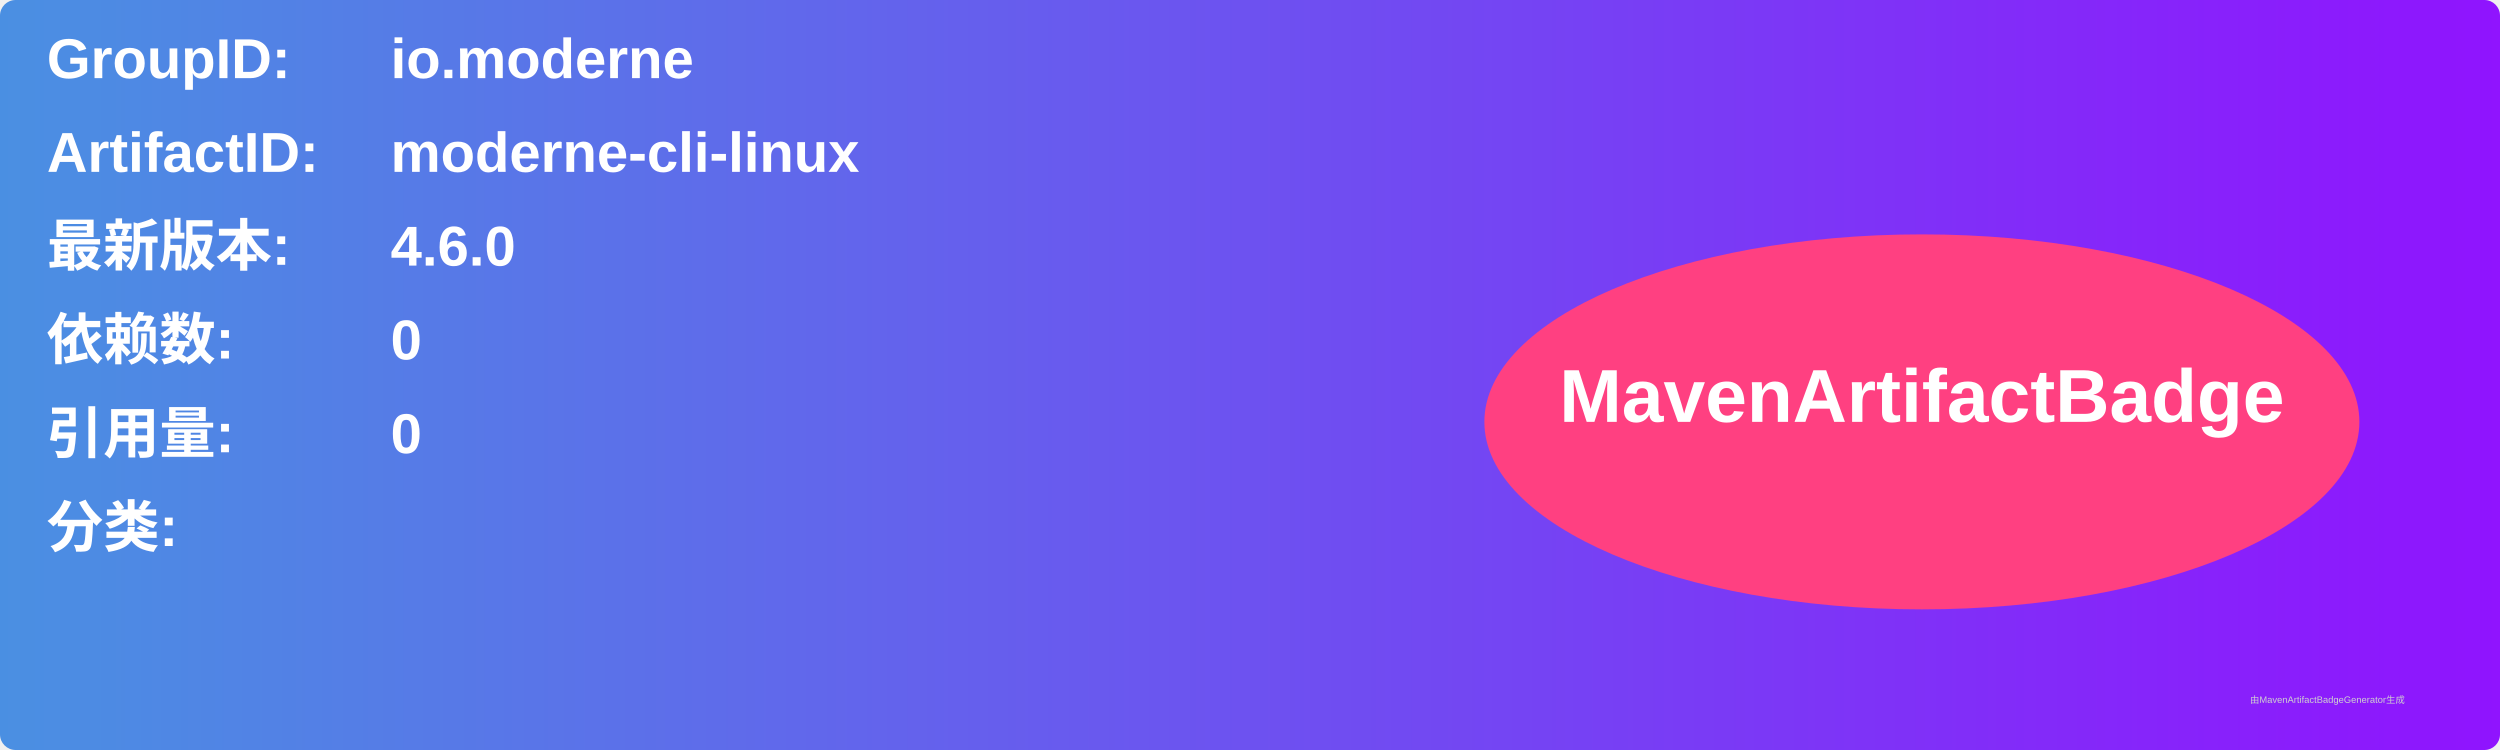
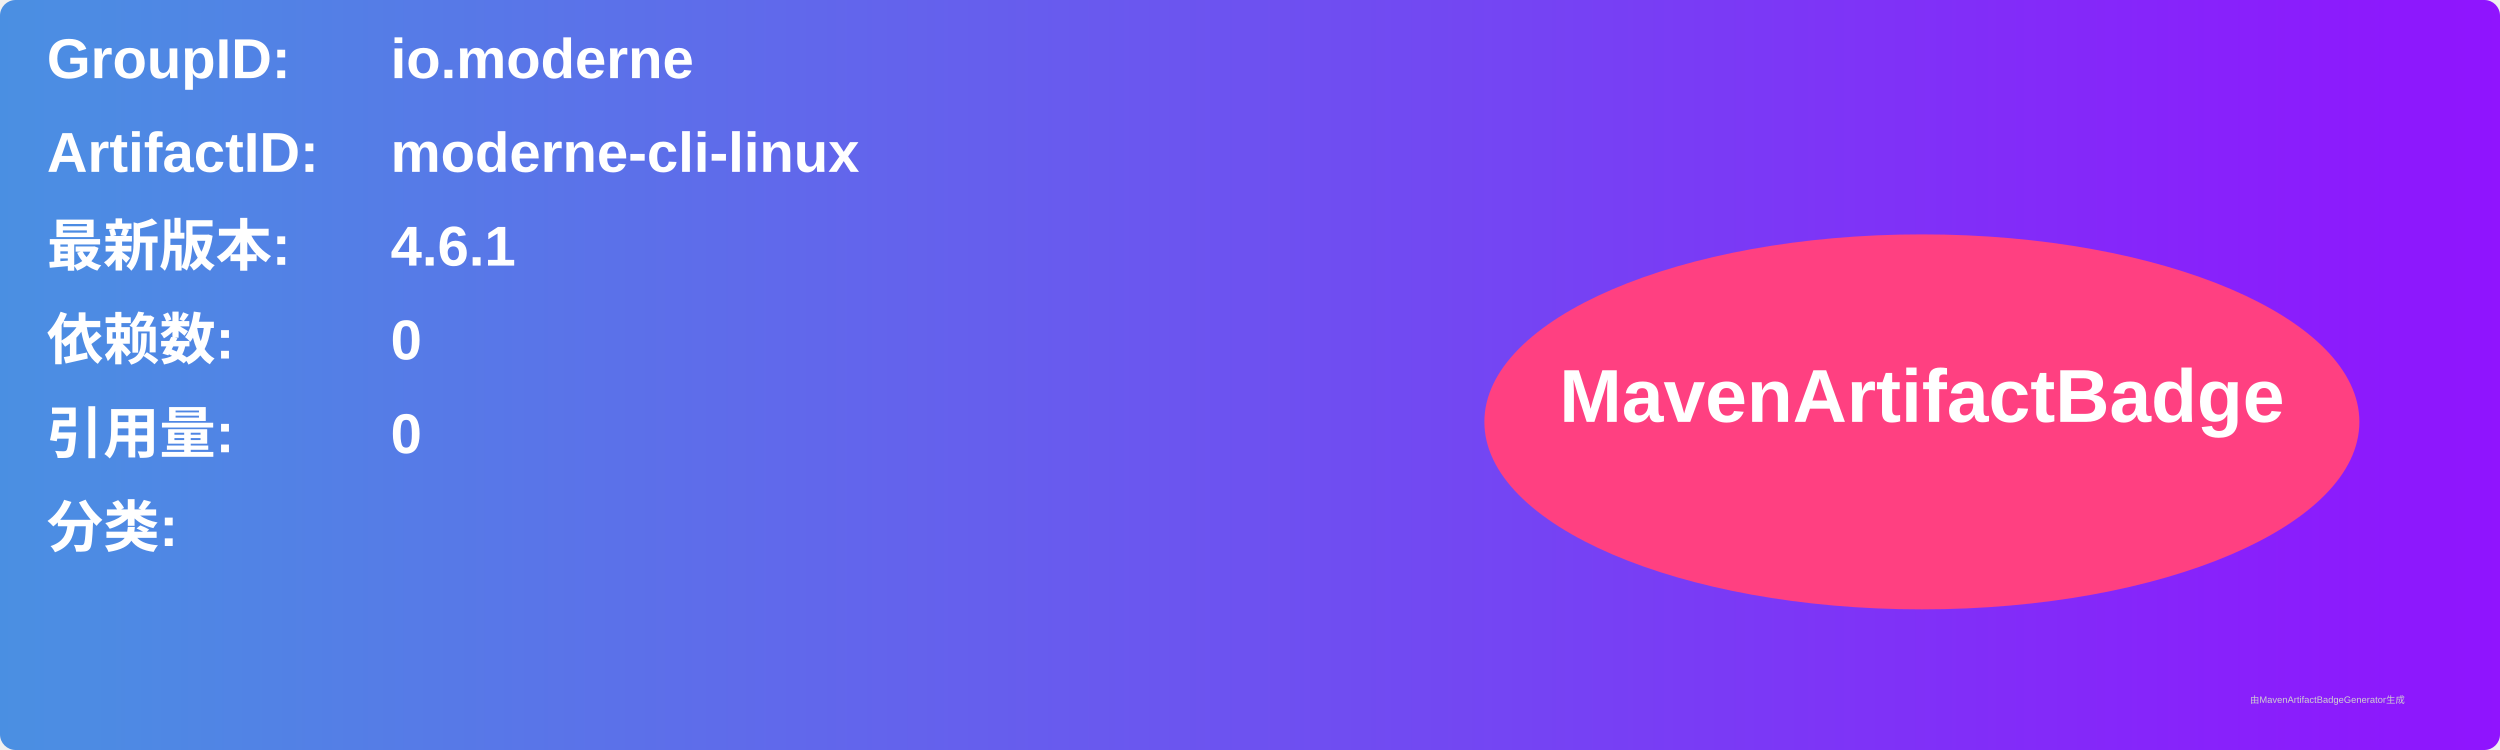
<svg xmlns="http://www.w3.org/2000/svg" width="800" height="240" viewBox="0 0 800 240">
  <linearGradient id="grad" x1="0%" y1="0%" x2="100%" y2="0%">
    <stop offset="0%" stop-color="#4a90e2" />
    <stop offset="100%" stop-color="#9013fe" />
  </linearGradient>
  <rect width="100%" height="100%" rx="5" ry="5" fill="url(#grad)" />
  <g transform="translate(15, 15)">
    <text x="0" y="10" font-family="Arial" font-size="18" fill="white" font-weight="bold" width="260">GroupID:</text>
    <text x="110" y="10" font-family="Arial" font-size="18" fill="white" font-weight="bold" width="460">io.moderne</text>
    <text x="0" y="40" font-family="Arial" font-size="18" fill="white" font-weight="bold" width="260">ArtifactID:</text>
    <text x="110" y="40" font-family="Arial" font-size="18" fill="white" font-weight="bold" width="460">moderne-cli-linux</text>
    <text x="0" y="70" font-family="Arial" font-size="18" fill="white" font-weight="bold">最新版本:</text>
    <text x="110" y="70" font-family="Arial" font-size="18" fill="white" font-weight="bold">
-       <tspan font-weight="bold">4.6.0</tspan>
+       <tspan font-weight="bold">4.6.1</tspan>
    </text>
    <text x="0" y="100" font-family="Arial" font-size="18" fill="white" font-weight="bold">依赖数: </text>
    <text x="110" y="100" font-family="Arial" font-size="18" fill="white">
      <tspan font-weight="bold">0</tspan>
    </text>
    <text x="0" y="130" font-family="Arial" font-size="18" fill="white" font-weight="bold">引用量: </text>
    <text x="110" y="130" font-family="Arial" font-size="18" fill="white">
      <tspan font-weight="bold">0</tspan>
    </text>
    <text x="0" y="160" font-family="Arial" font-size="18" fill="white" font-weight="bold">分类:</text>
    <text x="10" y="190" font-family="Arial" font-size="10" fill="white">
      <tspan font-weight="bold" />
    </text>
    <ellipse cx="600" cy="120" rx="140" ry="60" fill="#ff4081" />
    <text x="600" y="120" text-anchor="middle" font-family="Arial" font-size="24" fill="white" font-weight="bold">MavenArtifactBadge</text>
  </g>
  <text x="720" y="225" font-family="Arial" font-size="3" fill="#d0d0d0">由MavenArtifactBadgeGenerator生成</text>
</svg>
